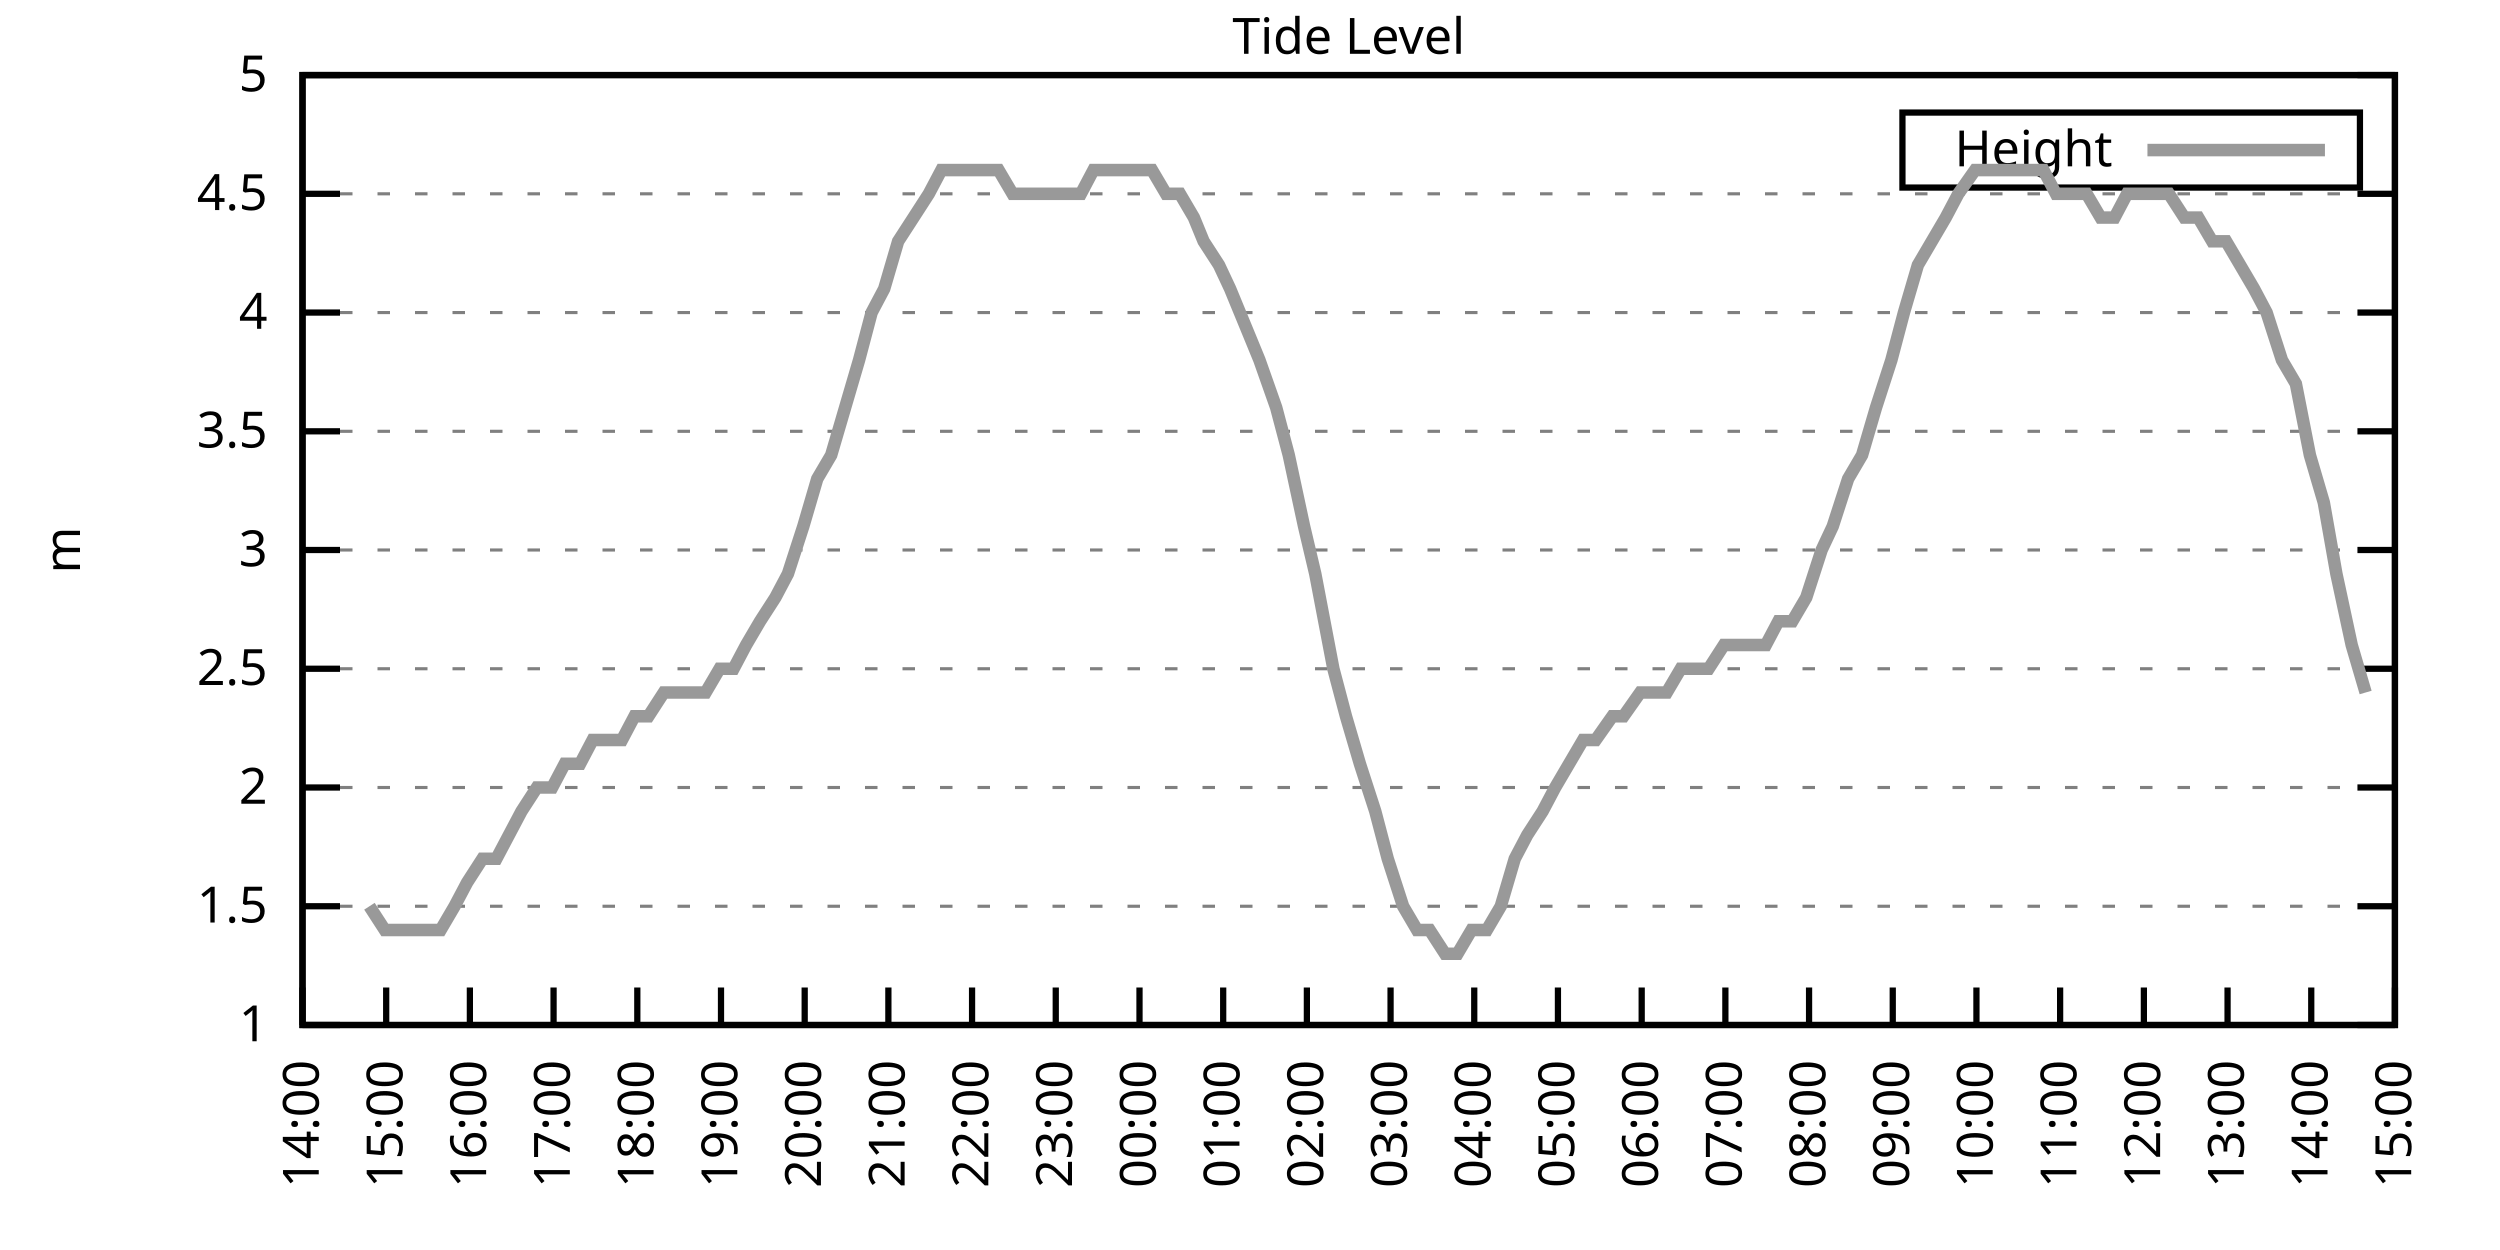
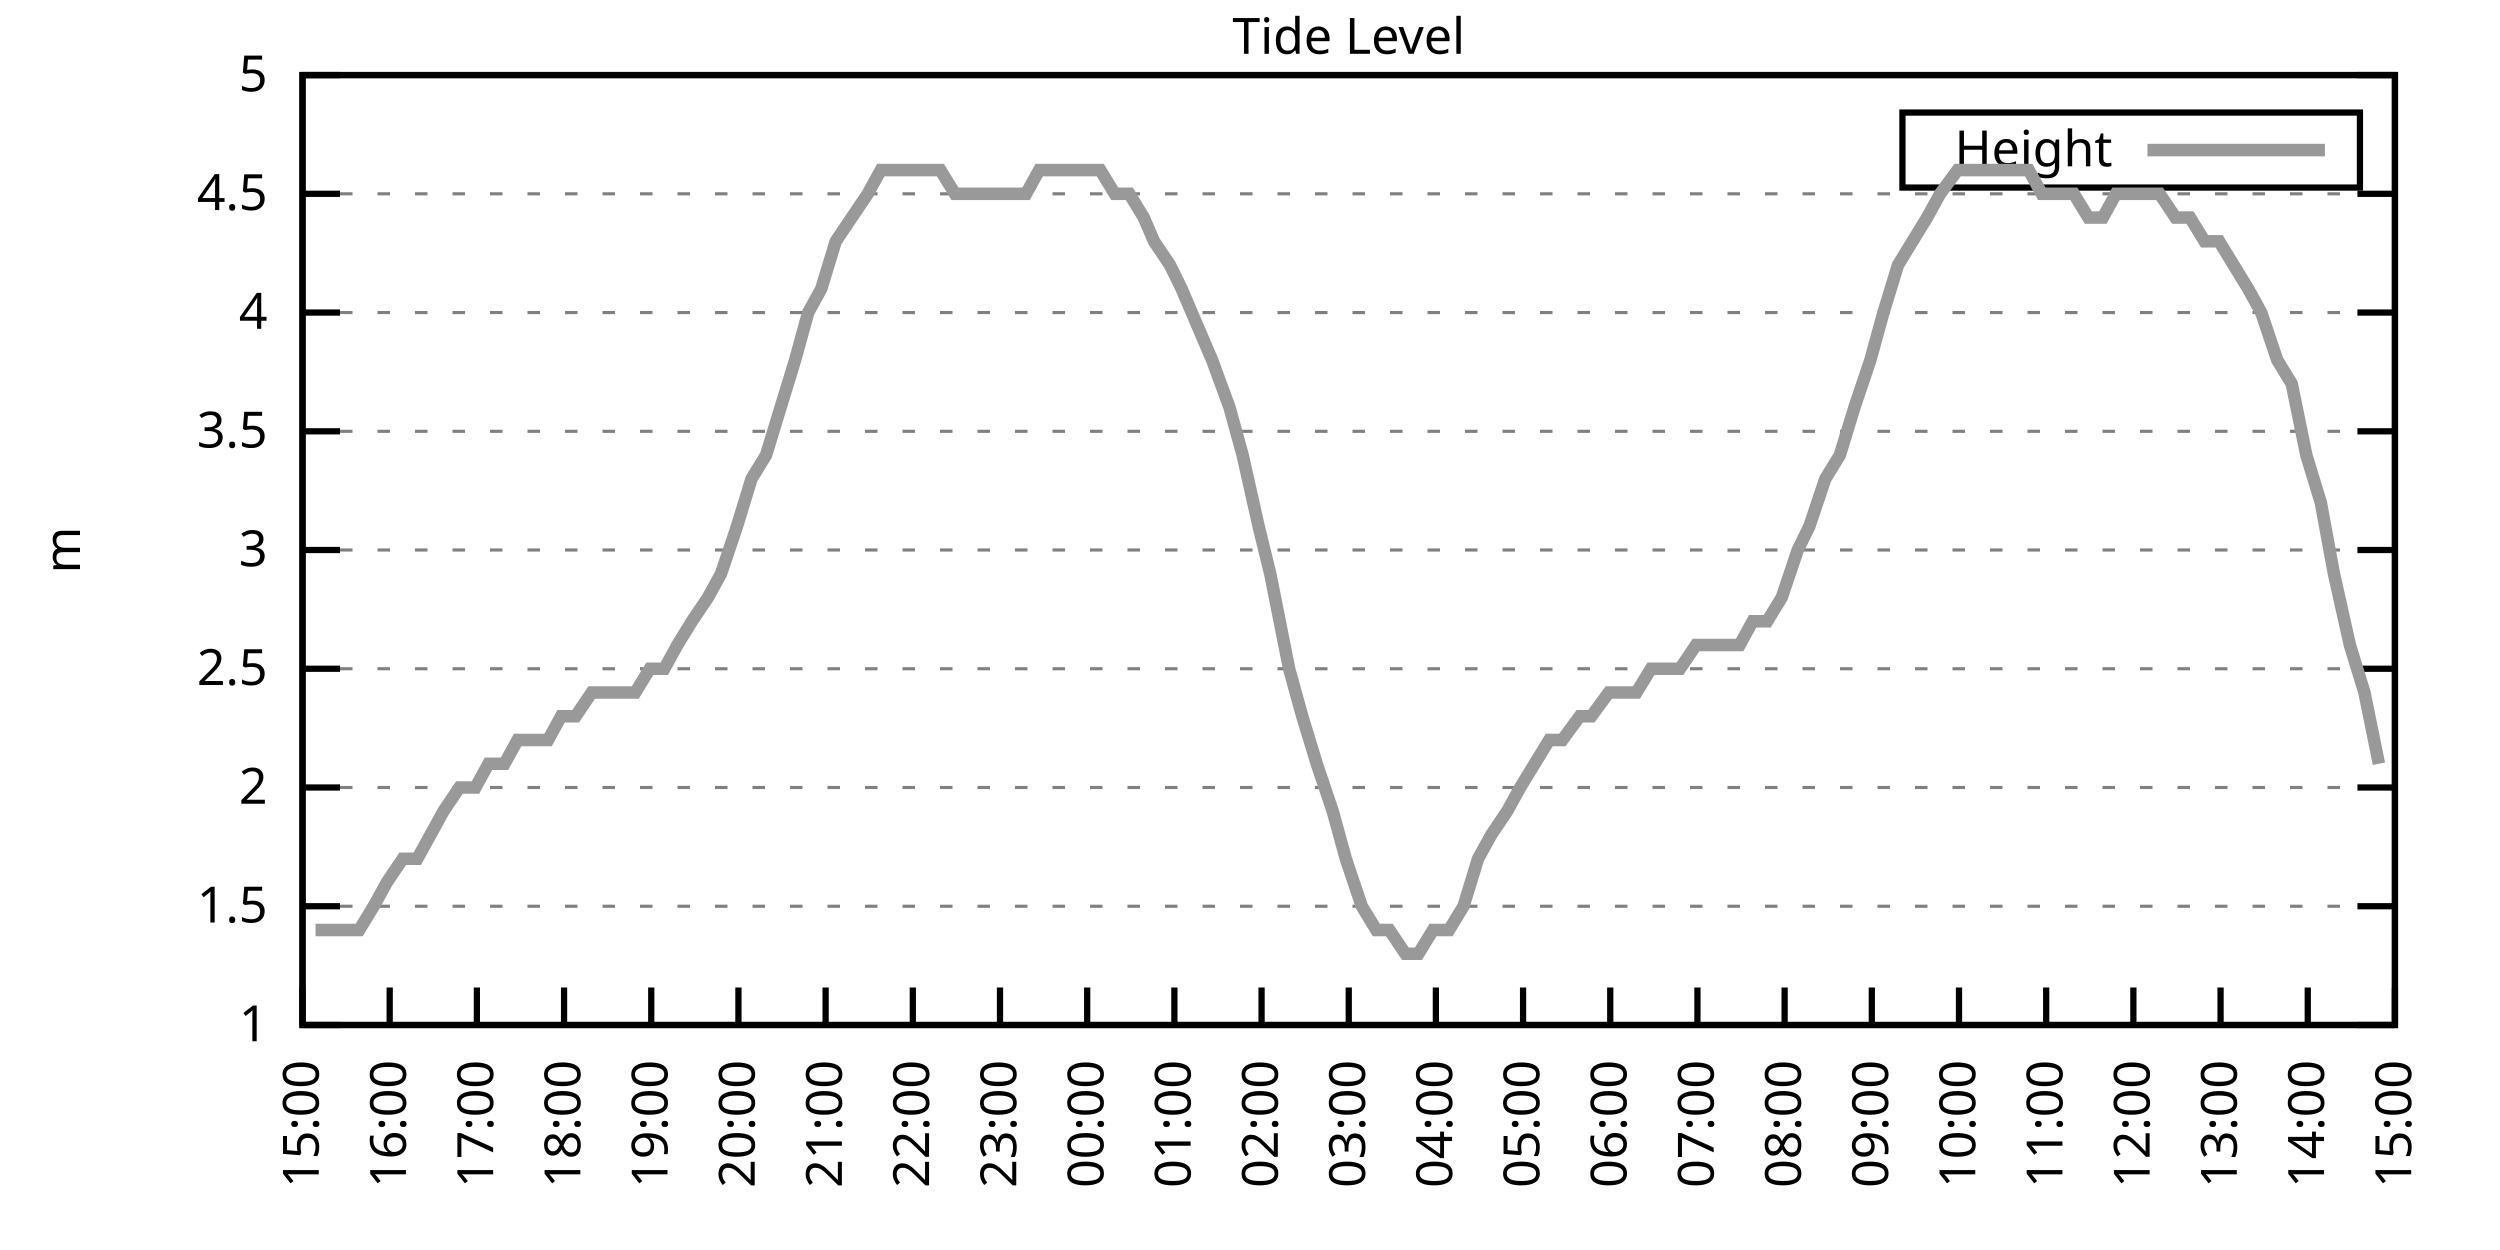
<svg xmlns="http://www.w3.org/2000/svg" xmlns:xlink="http://www.w3.org/1999/xlink" width="400" height="200" viewBox="0 0 400 200">
  <g id="gnuplot_canvas">
    <rect x="0" y="0" width="400" height="200" fill="none" />
    <defs>
      <circle id="gpDot" r="0.5" stroke-width="0.5" stroke="currentColor" />
      <path id="gpPt0" stroke-width="0.333" stroke="currentColor" d="M-1,0 h2 M0,-1 v2" />
      <path id="gpPt1" stroke-width="0.333" stroke="currentColor" d="M-1,-1 L1,1 M1,-1 L-1,1" />
      <path id="gpPt2" stroke-width="0.333" stroke="currentColor" d="M-1,0 L1,0 M0,-1 L0,1 M-1,-1 L1,1 M-1,1 L1,-1" />
      <rect id="gpPt3" stroke-width="0.333" stroke="currentColor" x="-1" y="-1" width="2" height="2" />
      <rect id="gpPt4" stroke-width="0.333" stroke="currentColor" fill="currentColor" x="-1" y="-1" width="2" height="2" />
      <circle id="gpPt5" stroke-width="0.333" stroke="currentColor" cx="0" cy="0" r="1" />
      <use xlink:href="#gpPt5" id="gpPt6" fill="currentColor" stroke="none" />
      <path id="gpPt7" stroke-width="0.333" stroke="currentColor" d="M0,-1.33 L-1.33,0.67 L1.33,0.67 z" />
      <use xlink:href="#gpPt7" id="gpPt8" fill="currentColor" stroke="none" />
      <use xlink:href="#gpPt7" id="gpPt9" stroke="currentColor" transform="rotate(180)" />
      <use xlink:href="#gpPt9" id="gpPt10" fill="currentColor" stroke="none" />
      <use xlink:href="#gpPt3" id="gpPt11" stroke="currentColor" transform="rotate(45)" />
      <use xlink:href="#gpPt11" id="gpPt12" fill="currentColor" stroke="none" />
      <path id="gpPt13" stroke-width="0.333" stroke="currentColor" d="M0,1.330 L1.265,0.411 L0.782,-1.067 L-0.782,-1.076 L-1.265,0.411 z" />
      <use xlink:href="#gpPt13" id="gpPt14" fill="currentColor" stroke="none" />
      <filter id="textbox" filterUnits="objectBoundingBox" x="0" y="0" height="1" width="1">
        <feFlood flood-color="white" flood-opacity="1" result="bgnd" />
        <feComposite in="SourceGraphic" in2="bgnd" operator="atop" />
      </filter>
      <filter id="greybox" filterUnits="objectBoundingBox" x="0" y="0" height="1" width="1">
        <feFlood flood-color="lightgrey" flood-opacity="1" result="grey" />
        <feComposite in="SourceGraphic" in2="grey" operator="atop" />
      </filter>
    </defs>
    <g fill="none" color="white" stroke="currentColor" stroke-width="1.00" stroke-linecap="butt" stroke-linejoin="miter">
</g>
    <g fill="none" color="black" stroke="currentColor" stroke-width="1.00" stroke-linecap="butt" stroke-linejoin="miter">
      <g stroke="none" shape-rendering="crispEdges">
        <polygon fill="rgb(255, 255, 255)" points="48.40,164.00 383.18,164.00 383.18,12.02 48.40,12.02 " />
      </g>
    </g>
    <g fill="none" color="black" stroke="currentColor" stroke-width="1.00" stroke-linecap="butt" stroke-linejoin="miter">
</g>
    <g fill="none" color="black" stroke="black" stroke-width="0.50" stroke-linecap="butt" stroke-linejoin="miter">
</g>
    <g fill="none" color="gray" stroke="currentColor" stroke-width="0.50" stroke-linecap="butt" stroke-linejoin="miter">
      <path stroke="gray" stroke-dasharray="2,4" class="gridline" d="M48.40,164.00 L383.19,164.00  " />
    </g>
    <g fill="none" color="gray" stroke="gray" stroke-width="1.00" stroke-linecap="butt" stroke-linejoin="miter">
</g>
    <g fill="none" color="black" stroke="currentColor" stroke-width="1.00" stroke-linecap="butt" stroke-linejoin="miter">
      <path stroke="black" d="M48.40,164.00 L54.40,164.00 M383.19,164.00 L377.19,164.00  " />
      <g transform="translate(42.80,166.60)" stroke="none" fill="black" font-family="Sans" font-size="8.00" text-anchor="end">
        <text>
          <tspan font-family="Sans"> 1</tspan>
        </text>
      </g>
    </g>
    <g fill="none" color="black" stroke="currentColor" stroke-width="1.00" stroke-linecap="butt" stroke-linejoin="miter">
</g>
    <g fill="none" color="black" stroke="black" stroke-width="0.50" stroke-linecap="butt" stroke-linejoin="miter">
</g>
    <g fill="none" color="gray" stroke="currentColor" stroke-width="0.50" stroke-linecap="butt" stroke-linejoin="miter">
      <path stroke="gray" stroke-dasharray="2,4" class="gridline" d="M48.40,145.00 L383.19,145.00  " />
    </g>
    <g fill="none" color="gray" stroke="gray" stroke-width="1.00" stroke-linecap="butt" stroke-linejoin="miter">
</g>
    <g fill="none" color="black" stroke="currentColor" stroke-width="1.00" stroke-linecap="butt" stroke-linejoin="miter">
      <path stroke="black" d="M48.40,145.00 L54.40,145.00 M383.19,145.00 L377.19,145.00  " />
      <g transform="translate(42.80,147.60)" stroke="none" fill="black" font-family="Sans" font-size="8.00" text-anchor="end">
        <text>
          <tspan font-family="Sans"> 1.5</tspan>
        </text>
      </g>
    </g>
    <g fill="none" color="black" stroke="currentColor" stroke-width="1.00" stroke-linecap="butt" stroke-linejoin="miter">
</g>
    <g fill="none" color="black" stroke="black" stroke-width="0.50" stroke-linecap="butt" stroke-linejoin="miter">
</g>
    <g fill="none" color="gray" stroke="currentColor" stroke-width="0.50" stroke-linecap="butt" stroke-linejoin="miter">
      <path stroke="gray" stroke-dasharray="2,4" class="gridline" d="M48.40,126.00 L383.19,126.00  " />
    </g>
    <g fill="none" color="gray" stroke="gray" stroke-width="1.00" stroke-linecap="butt" stroke-linejoin="miter">
</g>
    <g fill="none" color="black" stroke="currentColor" stroke-width="1.00" stroke-linecap="butt" stroke-linejoin="miter">
      <path stroke="black" d="M48.40,126.00 L54.40,126.00 M383.19,126.00 L377.19,126.00  " />
      <g transform="translate(42.80,128.60)" stroke="none" fill="black" font-family="Sans" font-size="8.00" text-anchor="end">
        <text>
          <tspan font-family="Sans"> 2</tspan>
        </text>
      </g>
    </g>
    <g fill="none" color="black" stroke="currentColor" stroke-width="1.00" stroke-linecap="butt" stroke-linejoin="miter">
</g>
    <g fill="none" color="black" stroke="black" stroke-width="0.50" stroke-linecap="butt" stroke-linejoin="miter">
</g>
    <g fill="none" color="gray" stroke="currentColor" stroke-width="0.50" stroke-linecap="butt" stroke-linejoin="miter">
      <path stroke="gray" stroke-dasharray="2,4" class="gridline" d="M48.40,107.00 L383.19,107.00  " />
    </g>
    <g fill="none" color="gray" stroke="gray" stroke-width="1.00" stroke-linecap="butt" stroke-linejoin="miter">
</g>
    <g fill="none" color="black" stroke="currentColor" stroke-width="1.00" stroke-linecap="butt" stroke-linejoin="miter">
      <path stroke="black" d="M48.40,107.00 L54.40,107.00 M383.19,107.00 L377.19,107.00  " />
      <g transform="translate(42.80,109.60)" stroke="none" fill="black" font-family="Sans" font-size="8.00" text-anchor="end">
        <text>
          <tspan font-family="Sans"> 2.5</tspan>
        </text>
      </g>
    </g>
    <g fill="none" color="black" stroke="currentColor" stroke-width="1.00" stroke-linecap="butt" stroke-linejoin="miter">
</g>
    <g fill="none" color="black" stroke="black" stroke-width="0.50" stroke-linecap="butt" stroke-linejoin="miter">
</g>
    <g fill="none" color="gray" stroke="currentColor" stroke-width="0.50" stroke-linecap="butt" stroke-linejoin="miter">
      <path stroke="gray" stroke-dasharray="2,4" class="gridline" d="M48.40,88.00 L383.19,88.00  " />
    </g>
    <g fill="none" color="gray" stroke="gray" stroke-width="1.00" stroke-linecap="butt" stroke-linejoin="miter">
</g>
    <g fill="none" color="black" stroke="currentColor" stroke-width="1.00" stroke-linecap="butt" stroke-linejoin="miter">
      <path stroke="black" d="M48.40,88.00 L54.40,88.00 M383.19,88.00 L377.19,88.00  " />
      <g transform="translate(42.80,90.60)" stroke="none" fill="black" font-family="Sans" font-size="8.00" text-anchor="end">
        <text>
          <tspan font-family="Sans"> 3</tspan>
        </text>
      </g>
    </g>
    <g fill="none" color="black" stroke="currentColor" stroke-width="1.00" stroke-linecap="butt" stroke-linejoin="miter">
</g>
    <g fill="none" color="black" stroke="black" stroke-width="0.50" stroke-linecap="butt" stroke-linejoin="miter">
</g>
    <g fill="none" color="gray" stroke="currentColor" stroke-width="0.50" stroke-linecap="butt" stroke-linejoin="miter">
      <path stroke="gray" stroke-dasharray="2,4" class="gridline" d="M48.40,69.01 L383.19,69.01  " />
    </g>
    <g fill="none" color="gray" stroke="gray" stroke-width="1.00" stroke-linecap="butt" stroke-linejoin="miter">
</g>
    <g fill="none" color="black" stroke="currentColor" stroke-width="1.00" stroke-linecap="butt" stroke-linejoin="miter">
      <path stroke="black" d="M48.40,69.01 L54.40,69.01 M383.19,69.01 L377.19,69.01  " />
      <g transform="translate(42.80,71.61)" stroke="none" fill="black" font-family="Sans" font-size="8.00" text-anchor="end">
        <text>
          <tspan font-family="Sans"> 3.5</tspan>
        </text>
      </g>
    </g>
    <g fill="none" color="black" stroke="currentColor" stroke-width="1.00" stroke-linecap="butt" stroke-linejoin="miter">
</g>
    <g fill="none" color="black" stroke="black" stroke-width="0.50" stroke-linecap="butt" stroke-linejoin="miter">
</g>
    <g fill="none" color="gray" stroke="currentColor" stroke-width="0.50" stroke-linecap="butt" stroke-linejoin="miter">
      <path stroke="gray" stroke-dasharray="2,4" class="gridline" d="M48.40,50.01 L383.19,50.01  " />
    </g>
    <g fill="none" color="gray" stroke="gray" stroke-width="1.00" stroke-linecap="butt" stroke-linejoin="miter">
</g>
    <g fill="none" color="black" stroke="currentColor" stroke-width="1.00" stroke-linecap="butt" stroke-linejoin="miter">
      <path stroke="black" d="M48.40,50.01 L54.40,50.01 M383.19,50.01 L377.19,50.01  " />
      <g transform="translate(42.80,52.61)" stroke="none" fill="black" font-family="Sans" font-size="8.00" text-anchor="end">
        <text>
          <tspan font-family="Sans"> 4</tspan>
        </text>
      </g>
    </g>
    <g fill="none" color="black" stroke="currentColor" stroke-width="1.00" stroke-linecap="butt" stroke-linejoin="miter">
</g>
    <g fill="none" color="black" stroke="black" stroke-width="0.50" stroke-linecap="butt" stroke-linejoin="miter">
</g>
    <g fill="none" color="gray" stroke="currentColor" stroke-width="0.50" stroke-linecap="butt" stroke-linejoin="miter">
      <path stroke="gray" stroke-dasharray="2,4" class="gridline" d="M48.40,31.01 L383.19,31.01  " />
    </g>
    <g fill="none" color="gray" stroke="gray" stroke-width="1.00" stroke-linecap="butt" stroke-linejoin="miter">
</g>
    <g fill="none" color="black" stroke="currentColor" stroke-width="1.00" stroke-linecap="butt" stroke-linejoin="miter">
      <path stroke="black" d="M48.40,31.01 L54.40,31.01 M383.19,31.01 L377.19,31.01  " />
      <g transform="translate(42.80,33.61)" stroke="none" fill="black" font-family="Sans" font-size="8.00" text-anchor="end">
        <text>
          <tspan font-family="Sans"> 4.5</tspan>
        </text>
      </g>
    </g>
    <g fill="none" color="black" stroke="currentColor" stroke-width="1.00" stroke-linecap="butt" stroke-linejoin="miter">
</g>
    <g fill="none" color="black" stroke="black" stroke-width="0.50" stroke-linecap="butt" stroke-linejoin="miter">
</g>
    <g fill="none" color="gray" stroke="currentColor" stroke-width="0.50" stroke-linecap="butt" stroke-linejoin="miter">
      <path stroke="gray" stroke-dasharray="2,4" class="gridline" d="M48.40,12.01 L383.19,12.01  " />
    </g>
    <g fill="none" color="gray" stroke="gray" stroke-width="1.00" stroke-linecap="butt" stroke-linejoin="miter">
</g>
    <g fill="none" color="black" stroke="currentColor" stroke-width="1.00" stroke-linecap="butt" stroke-linejoin="miter">
      <path stroke="black" d="M48.40,12.01 L54.40,12.01 M383.19,12.01 L377.19,12.01  " />
      <g transform="translate(42.80,14.61)" stroke="none" fill="black" font-family="Sans" font-size="8.00" text-anchor="end">
        <text>
          <tspan font-family="Sans"> 5</tspan>
        </text>
      </g>
    </g>
    <g fill="none" color="black" stroke="currentColor" stroke-width="1.00" stroke-linecap="butt" stroke-linejoin="miter">
      <path stroke="black" d="M48.40,164.00 L48.40,158.00  " />
      <g transform="translate(51.00,169.60) rotate(270.00)" stroke="none" fill="black" font-family="Sans" font-size="8.00" text-anchor="end">
        <text>
-           <tspan font-family="Sans">14:00</tspan>
-         </text>
-       </g>
-     </g>
-     <g fill="none" color="black" stroke="currentColor" stroke-width="1.00" stroke-linecap="butt" stroke-linejoin="miter">
-       <path stroke="black" d="M61.79,164.00 L61.79,158.00  " />
-       <g transform="translate(64.39,169.60) rotate(270.00)" stroke="none" fill="black" font-family="Sans" font-size="8.00" text-anchor="end">
-         <text>
          <tspan font-family="Sans">15:00</tspan>
        </text>
      </g>
    </g>
    <g fill="none" color="black" stroke="currentColor" stroke-width="1.00" stroke-linecap="butt" stroke-linejoin="miter">
-       <path stroke="black" d="M75.18,164.00 L75.18,158.00  " />
-       <g transform="translate(77.78,169.60) rotate(270.00)" stroke="none" fill="black" font-family="Sans" font-size="8.00" text-anchor="end">
+       <path stroke="black" d="M62.35,164.00 L62.35,158.00  " />
+       <g transform="translate(64.95,169.60) rotate(270.00)" stroke="none" fill="black" font-family="Sans" font-size="8.00" text-anchor="end">
        <text>
          <tspan font-family="Sans">16:00</tspan>
        </text>
      </g>
    </g>
    <g fill="none" color="black" stroke="currentColor" stroke-width="1.00" stroke-linecap="butt" stroke-linejoin="miter">
-       <path stroke="black" d="M88.57,164.00 L88.57,158.00  " />
-       <g transform="translate(91.17,169.60) rotate(270.00)" stroke="none" fill="black" font-family="Sans" font-size="8.00" text-anchor="end">
+       <path stroke="black" d="M76.30,164.00 L76.30,158.00  " />
+       <g transform="translate(78.90,169.60) rotate(270.00)" stroke="none" fill="black" font-family="Sans" font-size="8.00" text-anchor="end">
        <text>
          <tspan font-family="Sans">17:00</tspan>
        </text>
      </g>
    </g>
    <g fill="none" color="black" stroke="currentColor" stroke-width="1.00" stroke-linecap="butt" stroke-linejoin="miter">
-       <path stroke="black" d="M101.97,164.00 L101.97,158.00  " />
-       <g transform="translate(104.57,169.60) rotate(270.00)" stroke="none" fill="black" font-family="Sans" font-size="8.00" text-anchor="end">
+       <path stroke="black" d="M90.25,164.00 L90.25,158.00  " />
+       <g transform="translate(92.85,169.60) rotate(270.00)" stroke="none" fill="black" font-family="Sans" font-size="8.00" text-anchor="end">
        <text>
          <tspan font-family="Sans">18:00</tspan>
        </text>
      </g>
    </g>
    <g fill="none" color="black" stroke="currentColor" stroke-width="1.00" stroke-linecap="butt" stroke-linejoin="miter">
-       <path stroke="black" d="M115.36,164.00 L115.36,158.00  " />
-       <g transform="translate(117.96,169.60) rotate(270.00)" stroke="none" fill="black" font-family="Sans" font-size="8.00" text-anchor="end">
+       <path stroke="black" d="M104.20,164.00 L104.20,158.00  " />
+       <g transform="translate(106.80,169.60) rotate(270.00)" stroke="none" fill="black" font-family="Sans" font-size="8.00" text-anchor="end">
        <text>
          <tspan font-family="Sans">19:00</tspan>
        </text>
      </g>
    </g>
    <g fill="none" color="black" stroke="currentColor" stroke-width="1.00" stroke-linecap="butt" stroke-linejoin="miter">
-       <path stroke="black" d="M128.75,164.00 L128.75,158.00  " />
-       <g transform="translate(131.35,169.60) rotate(270.00)" stroke="none" fill="black" font-family="Sans" font-size="8.00" text-anchor="end">
+       <path stroke="black" d="M118.15,164.00 L118.15,158.00  " />
+       <g transform="translate(120.75,169.60) rotate(270.00)" stroke="none" fill="black" font-family="Sans" font-size="8.00" text-anchor="end">
        <text>
          <tspan font-family="Sans">20:00</tspan>
        </text>
      </g>
    </g>
    <g fill="none" color="black" stroke="currentColor" stroke-width="1.00" stroke-linecap="butt" stroke-linejoin="miter">
-       <path stroke="black" d="M142.14,164.00 L142.14,158.00  " />
-       <g transform="translate(144.74,169.60) rotate(270.00)" stroke="none" fill="black" font-family="Sans" font-size="8.00" text-anchor="end">
+       <path stroke="black" d="M132.10,164.00 L132.10,158.00  " />
+       <g transform="translate(134.70,169.60) rotate(270.00)" stroke="none" fill="black" font-family="Sans" font-size="8.00" text-anchor="end">
        <text>
          <tspan font-family="Sans">21:00</tspan>
        </text>
      </g>
    </g>
    <g fill="none" color="black" stroke="currentColor" stroke-width="1.00" stroke-linecap="butt" stroke-linejoin="miter">
-       <path stroke="black" d="M155.53,164.00 L155.53,158.00  " />
-       <g transform="translate(158.13,169.60) rotate(270.00)" stroke="none" fill="black" font-family="Sans" font-size="8.00" text-anchor="end">
+       <path stroke="black" d="M146.05,164.00 L146.05,158.00  " />
+       <g transform="translate(148.65,169.60) rotate(270.00)" stroke="none" fill="black" font-family="Sans" font-size="8.00" text-anchor="end">
        <text>
          <tspan font-family="Sans">22:00</tspan>
        </text>
      </g>
    </g>
    <g fill="none" color="black" stroke="currentColor" stroke-width="1.00" stroke-linecap="butt" stroke-linejoin="miter">
-       <path stroke="black" d="M168.92,164.00 L168.92,158.00  " />
-       <g transform="translate(171.52,169.60) rotate(270.00)" stroke="none" fill="black" font-family="Sans" font-size="8.00" text-anchor="end">
+       <path stroke="black" d="M160.00,164.00 L160.00,158.00  " />
+       <g transform="translate(162.60,169.60) rotate(270.00)" stroke="none" fill="black" font-family="Sans" font-size="8.00" text-anchor="end">
        <text>
          <tspan font-family="Sans">23:00</tspan>
        </text>
      </g>
    </g>
    <g fill="none" color="black" stroke="currentColor" stroke-width="1.00" stroke-linecap="butt" stroke-linejoin="miter">
-       <path stroke="black" d="M182.32,164.00 L182.32,158.00  " />
-       <g transform="translate(184.92,169.60) rotate(270.00)" stroke="none" fill="black" font-family="Sans" font-size="8.00" text-anchor="end">
+       <path stroke="black" d="M173.95,164.00 L173.95,158.00  " />
+       <g transform="translate(176.55,169.60) rotate(270.00)" stroke="none" fill="black" font-family="Sans" font-size="8.00" text-anchor="end">
        <text>
          <tspan font-family="Sans">00:00</tspan>
        </text>
      </g>
    </g>
    <g fill="none" color="black" stroke="currentColor" stroke-width="1.00" stroke-linecap="butt" stroke-linejoin="miter">
-       <path stroke="black" d="M195.71,164.00 L195.71,158.00  " />
-       <g transform="translate(198.31,169.60) rotate(270.00)" stroke="none" fill="black" font-family="Sans" font-size="8.00" text-anchor="end">
+       <path stroke="black" d="M187.90,164.00 L187.90,158.00  " />
+       <g transform="translate(190.50,169.60) rotate(270.00)" stroke="none" fill="black" font-family="Sans" font-size="8.00" text-anchor="end">
        <text>
          <tspan font-family="Sans">01:00</tspan>
        </text>
      </g>
    </g>
    <g fill="none" color="black" stroke="currentColor" stroke-width="1.00" stroke-linecap="butt" stroke-linejoin="miter">
-       <path stroke="black" d="M209.10,164.00 L209.10,158.00  " />
-       <g transform="translate(211.70,169.60) rotate(270.00)" stroke="none" fill="black" font-family="Sans" font-size="8.00" text-anchor="end">
+       <path stroke="black" d="M201.85,164.00 L201.85,158.00  " />
+       <g transform="translate(204.45,169.60) rotate(270.00)" stroke="none" fill="black" font-family="Sans" font-size="8.00" text-anchor="end">
        <text>
          <tspan font-family="Sans">02:00</tspan>
        </text>
      </g>
    </g>
    <g fill="none" color="black" stroke="currentColor" stroke-width="1.00" stroke-linecap="butt" stroke-linejoin="miter">
-       <path stroke="black" d="M222.49,164.00 L222.49,158.00  " />
-       <g transform="translate(225.09,169.60) rotate(270.00)" stroke="none" fill="black" font-family="Sans" font-size="8.00" text-anchor="end">
+       <path stroke="black" d="M215.80,164.00 L215.80,158.00  " />
+       <g transform="translate(218.40,169.60) rotate(270.00)" stroke="none" fill="black" font-family="Sans" font-size="8.00" text-anchor="end">
        <text>
          <tspan font-family="Sans">03:00</tspan>
        </text>
      </g>
    </g>
    <g fill="none" color="black" stroke="currentColor" stroke-width="1.00" stroke-linecap="butt" stroke-linejoin="miter">
-       <path stroke="black" d="M235.88,164.00 L235.88,158.00  " />
-       <g transform="translate(238.48,169.60) rotate(270.00)" stroke="none" fill="black" font-family="Sans" font-size="8.00" text-anchor="end">
+       <path stroke="black" d="M229.74,164.00 L229.74,158.00  " />
+       <g transform="translate(232.34,169.60) rotate(270.00)" stroke="none" fill="black" font-family="Sans" font-size="8.00" text-anchor="end">
        <text>
          <tspan font-family="Sans">04:00</tspan>
        </text>
      </g>
    </g>
    <g fill="none" color="black" stroke="currentColor" stroke-width="1.00" stroke-linecap="butt" stroke-linejoin="miter">
-       <path stroke="black" d="M249.27,164.00 L249.27,158.00  " />
-       <g transform="translate(251.87,169.60) rotate(270.00)" stroke="none" fill="black" font-family="Sans" font-size="8.00" text-anchor="end">
+       <path stroke="black" d="M243.69,164.00 L243.69,158.00  " />
+       <g transform="translate(246.29,169.60) rotate(270.00)" stroke="none" fill="black" font-family="Sans" font-size="8.00" text-anchor="end">
        <text>
          <tspan font-family="Sans">05:00</tspan>
        </text>
      </g>
    </g>
    <g fill="none" color="black" stroke="currentColor" stroke-width="1.00" stroke-linecap="butt" stroke-linejoin="miter">
-       <path stroke="black" d="M262.67,164.00 L262.67,158.00  " />
-       <g transform="translate(265.27,169.60) rotate(270.00)" stroke="none" fill="black" font-family="Sans" font-size="8.00" text-anchor="end">
+       <path stroke="black" d="M257.64,164.00 L257.64,158.00  " />
+       <g transform="translate(260.24,169.60) rotate(270.00)" stroke="none" fill="black" font-family="Sans" font-size="8.00" text-anchor="end">
        <text>
          <tspan font-family="Sans">06:00</tspan>
        </text>
      </g>
    </g>
    <g fill="none" color="black" stroke="currentColor" stroke-width="1.00" stroke-linecap="butt" stroke-linejoin="miter">
-       <path stroke="black" d="M276.06,164.00 L276.06,158.00  " />
-       <g transform="translate(278.66,169.60) rotate(270.00)" stroke="none" fill="black" font-family="Sans" font-size="8.00" text-anchor="end">
+       <path stroke="black" d="M271.59,164.00 L271.59,158.00  " />
+       <g transform="translate(274.19,169.60) rotate(270.00)" stroke="none" fill="black" font-family="Sans" font-size="8.00" text-anchor="end">
        <text>
          <tspan font-family="Sans">07:00</tspan>
        </text>
      </g>
    </g>
    <g fill="none" color="black" stroke="currentColor" stroke-width="1.00" stroke-linecap="butt" stroke-linejoin="miter">
-       <path stroke="black" d="M289.45,164.00 L289.45,158.00  " />
-       <g transform="translate(292.05,169.60) rotate(270.00)" stroke="none" fill="black" font-family="Sans" font-size="8.00" text-anchor="end">
+       <path stroke="black" d="M285.54,164.00 L285.54,158.00  " />
+       <g transform="translate(288.14,169.60) rotate(270.00)" stroke="none" fill="black" font-family="Sans" font-size="8.00" text-anchor="end">
        <text>
          <tspan font-family="Sans">08:00</tspan>
        </text>
      </g>
    </g>
    <g fill="none" color="black" stroke="currentColor" stroke-width="1.00" stroke-linecap="butt" stroke-linejoin="miter">
-       <path stroke="black" d="M302.84,164.00 L302.84,158.00  " />
-       <g transform="translate(305.44,169.60) rotate(270.00)" stroke="none" fill="black" font-family="Sans" font-size="8.00" text-anchor="end">
+       <path stroke="black" d="M299.49,164.00 L299.49,158.00  " />
+       <g transform="translate(302.09,169.60) rotate(270.00)" stroke="none" fill="black" font-family="Sans" font-size="8.00" text-anchor="end">
        <text>
          <tspan font-family="Sans">09:00</tspan>
        </text>
      </g>
    </g>
    <g fill="none" color="black" stroke="currentColor" stroke-width="1.00" stroke-linecap="butt" stroke-linejoin="miter">
-       <path stroke="black" d="M316.23,164.00 L316.23,158.00  " />
-       <g transform="translate(318.83,169.60) rotate(270.00)" stroke="none" fill="black" font-family="Sans" font-size="8.00" text-anchor="end">
+       <path stroke="black" d="M313.44,164.00 L313.44,158.00  " />
+       <g transform="translate(316.04,169.60) rotate(270.00)" stroke="none" fill="black" font-family="Sans" font-size="8.00" text-anchor="end">
        <text>
          <tspan font-family="Sans">10:00</tspan>
        </text>
      </g>
    </g>
    <g fill="none" color="black" stroke="currentColor" stroke-width="1.00" stroke-linecap="butt" stroke-linejoin="miter">
-       <path stroke="black" d="M329.62,164.00 L329.62,158.00  " />
-       <g transform="translate(332.22,169.60) rotate(270.00)" stroke="none" fill="black" font-family="Sans" font-size="8.00" text-anchor="end">
+       <path stroke="black" d="M327.39,164.00 L327.39,158.00  " />
+       <g transform="translate(329.99,169.60) rotate(270.00)" stroke="none" fill="black" font-family="Sans" font-size="8.00" text-anchor="end">
        <text>
          <tspan font-family="Sans">11:00</tspan>
        </text>
      </g>
    </g>
    <g fill="none" color="black" stroke="currentColor" stroke-width="1.00" stroke-linecap="butt" stroke-linejoin="miter">
-       <path stroke="black" d="M343.02,164.00 L343.02,158.00  " />
-       <g transform="translate(345.62,169.60) rotate(270.00)" stroke="none" fill="black" font-family="Sans" font-size="8.00" text-anchor="end">
+       <path stroke="black" d="M341.34,164.00 L341.34,158.00  " />
+       <g transform="translate(343.94,169.60) rotate(270.00)" stroke="none" fill="black" font-family="Sans" font-size="8.00" text-anchor="end">
        <text>
          <tspan font-family="Sans">12:00</tspan>
        </text>
      </g>
    </g>
    <g fill="none" color="black" stroke="currentColor" stroke-width="1.00" stroke-linecap="butt" stroke-linejoin="miter">
-       <path stroke="black" d="M356.41,164.00 L356.41,158.00  " />
-       <g transform="translate(359.01,169.60) rotate(270.00)" stroke="none" fill="black" font-family="Sans" font-size="8.00" text-anchor="end">
+       <path stroke="black" d="M355.29,164.00 L355.29,158.00  " />
+       <g transform="translate(357.89,169.60) rotate(270.00)" stroke="none" fill="black" font-family="Sans" font-size="8.00" text-anchor="end">
        <text>
          <tspan font-family="Sans">13:00</tspan>
        </text>
      </g>
    </g>
    <g fill="none" color="black" stroke="currentColor" stroke-width="1.00" stroke-linecap="butt" stroke-linejoin="miter">
-       <path stroke="black" d="M369.80,164.00 L369.80,158.00  " />
-       <g transform="translate(372.40,169.60) rotate(270.00)" stroke="none" fill="black" font-family="Sans" font-size="8.00" text-anchor="end">
+       <path stroke="black" d="M369.24,164.00 L369.24,158.00  " />
+       <g transform="translate(371.84,169.60) rotate(270.00)" stroke="none" fill="black" font-family="Sans" font-size="8.00" text-anchor="end">
        <text>
          <tspan font-family="Sans">14:00</tspan>
        </text>
      </g>
    </g>
    <g fill="none" color="black" stroke="currentColor" stroke-width="1.00" stroke-linecap="butt" stroke-linejoin="miter">
      <path stroke="black" d="M383.19,164.00 L383.19,158.00  " />
      <g transform="translate(385.79,169.60) rotate(270.00)" stroke="none" fill="black" font-family="Sans" font-size="8.00" text-anchor="end">
        <text>
          <tspan font-family="Sans">15:00</tspan>
        </text>
      </g>
    </g>
    <g fill="none" color="black" stroke="currentColor" stroke-width="1.00" stroke-linecap="butt" stroke-linejoin="miter">
</g>
    <g fill="none" color="black" stroke="currentColor" stroke-width="1.00" stroke-linecap="butt" stroke-linejoin="miter">
      <path stroke="black" d="M48.40,12.01 L48.40,164.00 L383.19,164.00 L383.19,12.01 L48.40,12.01 Z  " />
    </g>
    <g fill="none" color="black" stroke="currentColor" stroke-width="1.00" stroke-linecap="butt" stroke-linejoin="miter">
</g>
    <g fill="none" color="black" stroke="currentColor" stroke-width="1.00" stroke-linecap="butt" stroke-linejoin="miter">
      <path stroke="black" d="M304.39,30.01 L304.39,18.01 L377.59,18.01 L377.59,30.01 L304.39,30.01 Z  " />
    </g>
    <g id="Tide_level_plot_1">
      <g fill="none" color="white" stroke="black" stroke-width="2.00" stroke-linecap="butt" stroke-linejoin="miter">
</g>
      <g fill="none" color="black" stroke="currentColor" stroke-width="2.00" stroke-linecap="butt" stroke-linejoin="miter">
        <g transform="translate(337.99,26.61)" stroke="none" fill="black" font-family="Sans" font-size="8.00" text-anchor="end">
          <text>
            <tspan font-family="Sans">Height</tspan>
          </text>
        </g>
      </g>
      <g fill="none" color="black" stroke="currentColor" stroke-width="2.00" stroke-linecap="butt" stroke-linejoin="miter">
-         <path stroke="rgb(153, 153, 153)" d="M343.59,24.01 L371.99,24.01 M59.11,145.00 L61.57,148.80 L63.80,148.80 L66.03,148.80 L68.04,148.80 L70.50,148.80   L72.73,145.00 L74.74,141.20 L77.19,137.40 L79.42,137.40 L81.43,133.60 L83.44,129.80 L85.90,126.00 L88.35,126.00   L90.36,122.20 L92.82,122.20 L94.82,118.40 L96.83,118.40 L99.51,118.40 L101.52,114.60 L103.75,114.60 L106.21,110.80   L108.44,110.80 L110.45,110.80 L112.90,110.80 L115.13,107.00 L117.37,107.00 L119.38,103.20 L121.61,99.40 L124.06,95.60   L126.07,91.80 L128.53,84.21 L130.76,76.61 L132.99,72.81 L135.22,65.21 L137.45,57.61 L139.46,50.01 L141.47,46.21   L143.70,38.61 L146.16,34.81 L148.61,31.01 L150.62,27.21 L152.85,27.21 L155.31,27.21 L157.10,27.21 L159.77,27.21   L162.01,31.01 L164.24,31.01 L166.47,31.01 L168.48,31.01 L170.93,31.01 L172.94,31.01 L174.95,27.21 L177.63,27.21   L179.64,27.21 L181.87,27.21 L184.32,27.21 L186.56,31.01 L188.79,31.01 L191.02,34.81 L192.58,38.61 L195.04,42.41   L196.82,46.21 L199.95,53.81 L201.51,57.61 L204.19,65.21 L206.20,72.81 L208.65,84.21 L210.44,91.80 L213.34,107.00   L215.35,114.60 L217.58,122.20 L220.04,129.80 L222.04,137.40 L224.50,145.00 L226.73,148.80 L228.74,148.80 L231.20,152.60   L233.20,152.60 L235.44,148.80 L237.89,148.80 L240.12,145.00 L242.36,137.40 L244.36,133.60 L246.82,129.80 L248.83,126.00   L251.06,122.20 L253.29,118.40 L255.30,118.40 L257.98,114.60 L259.76,114.60 L262.44,110.80 L264.67,110.80 L266.68,110.80   L268.92,107.00 L271.37,107.00 L273.38,107.00 L275.83,103.20 L278.07,103.20 L280.07,103.20 L282.53,103.20 L284.54,99.40   L286.77,99.40 L289.00,95.60 L291.46,88.00 L293.24,84.21 L295.70,76.61 L297.93,72.81 L300.16,65.21 L302.62,57.61   L304.63,50.01 L306.86,42.41 L309.09,38.61 L311.32,34.81 L313.33,31.01 L316.01,27.21 L318.24,27.21 L320.47,27.21   L322.70,27.21 L324.71,27.21 L326.95,27.21 L328.95,31.01 L331.63,31.01 L333.86,31.01 L336.10,34.81 L338.33,34.81   L340.34,31.01 L342.79,31.01 L345.02,31.01 L347.03,31.01 L349.49,34.81 L351.72,34.81 L353.95,38.61 L356.18,38.61   L358.42,42.41 L360.65,46.21 L362.66,50.01 L365.11,57.61 L367.34,61.41 L369.58,72.81 L371.81,80.41 L373.82,91.80   L376.27,103.20 L378.50,110.80  " />
+         <path stroke="rgb(153, 153, 153)" d="M343.59,24.01 L371.99,24.01 M50.49,148.80 L52.82,148.80 L54.91,148.80 L57.47,148.80 L59.79,145.00 L61.88,141.20   L64.44,137.40 L66.77,137.40 L68.86,133.60 L70.95,129.80 L73.51,126.00 L76.07,126.00 L78.16,122.20 L80.72,122.20   L82.81,118.40 L84.90,118.40 L87.69,118.40 L89.78,114.60 L92.11,114.60 L94.67,110.80 L96.99,110.80 L99.08,110.80   L101.64,110.80 L103.97,107.00 L106.29,107.00 L108.38,103.20 L110.71,99.40 L113.27,95.60 L115.36,91.80 L117.92,84.21   L120.24,76.61 L122.57,72.81 L124.89,65.21 L127.22,57.61 L129.31,50.01 L131.40,46.21 L133.72,38.61 L136.28,34.81   L138.84,31.01 L140.93,27.21 L143.26,27.21 L145.81,27.21 L147.67,27.21 L150.46,27.21 L152.79,31.01 L155.11,31.01   L157.44,31.01 L159.53,31.01 L162.09,31.01 L164.18,31.01 L166.27,27.21 L169.06,27.21 L171.16,27.21 L173.48,27.21   L176.04,27.21 L178.36,31.01 L180.69,31.01 L183.01,34.81 L184.64,38.61 L187.20,42.41 L189.06,46.21 L192.31,53.81   L193.94,57.61 L196.73,65.21 L198.82,72.81 L201.38,84.21 L203.24,91.80 L206.26,107.00 L208.36,114.60 L210.68,122.20   L213.24,129.80 L215.33,137.40 L217.89,145.00 L220.21,148.80 L222.30,148.80 L224.86,152.60 L226.95,152.60 L229.28,148.80   L231.84,148.80 L234.16,145.00 L236.49,137.40 L238.58,133.60 L241.14,129.80 L243.23,126.00 L245.55,122.20 L247.88,118.40   L249.97,118.40 L252.76,114.60 L254.62,114.60 L257.41,110.80 L259.74,110.80 L261.83,110.80 L264.15,107.00 L266.71,107.00   L268.80,107.00 L271.36,103.20 L273.69,103.20 L275.78,103.20 L278.34,103.20 L280.43,99.40 L282.75,99.40 L285.08,95.60   L287.64,88.00 L289.50,84.21 L292.05,76.61 L294.38,72.81 L296.70,65.21 L299.26,57.61 L301.35,50.01 L303.68,42.41   L306.00,38.61 L308.33,34.81 L310.42,31.01 L313.21,27.21 L315.53,27.21 L317.86,27.21 L320.18,27.21 L322.28,27.21   L324.60,27.21 L326.69,31.01 L329.48,31.01 L331.81,31.01 L334.13,34.81 L336.46,34.81 L338.55,31.01 L341.11,31.01   L343.43,31.01 L345.53,31.01 L348.08,34.81 L350.41,34.81 L352.73,38.61 L355.06,38.61 L357.38,42.41 L359.71,46.21   L361.80,50.01 L364.36,57.61 L366.68,61.41 L369.01,72.81 L371.33,80.41 L373.43,91.80 L375.98,103.20 L378.31,110.80   L380.63,122.20  " />
      </g>
    </g>
    <g fill="none" color="black" stroke="currentColor" stroke-width="2.00" stroke-linecap="butt" stroke-linejoin="miter">
</g>
    <g fill="none" color="black" stroke="black" stroke-width="1.00" stroke-linecap="butt" stroke-linejoin="miter">
</g>
    <g fill="none" color="black" stroke="currentColor" stroke-width="1.00" stroke-linecap="butt" stroke-linejoin="miter">
      <path stroke="black" d="M48.40,12.01 L48.40,164.00 L383.19,164.00 L383.19,12.01 L48.40,12.01 Z  " />
      <g transform="translate(12.80,88.01) rotate(270.00)" stroke="none" fill="black" font-family="Sans" font-size="8.00" text-anchor="middle">
        <text>
          <tspan font-family="Sans">m</tspan>
        </text>
      </g>
    </g>
    <g fill="none" color="black" stroke="currentColor" stroke-width="1.00" stroke-linecap="butt" stroke-linejoin="miter">
</g>
    <g fill="none" color="black" stroke="currentColor" stroke-width="1.00" stroke-linecap="butt" stroke-linejoin="miter">
      <g transform="translate(215.79,8.61)" stroke="none" fill="black" font-family="Sans" font-size="8.00" text-anchor="middle">
        <text>
          <tspan font-family="Sans">Tide Level</tspan>
        </text>
      </g>
    </g>
    <g fill="none" color="black" stroke="currentColor" stroke-width="1.00" stroke-linecap="butt" stroke-linejoin="miter">
</g>
  </g>
</svg>
